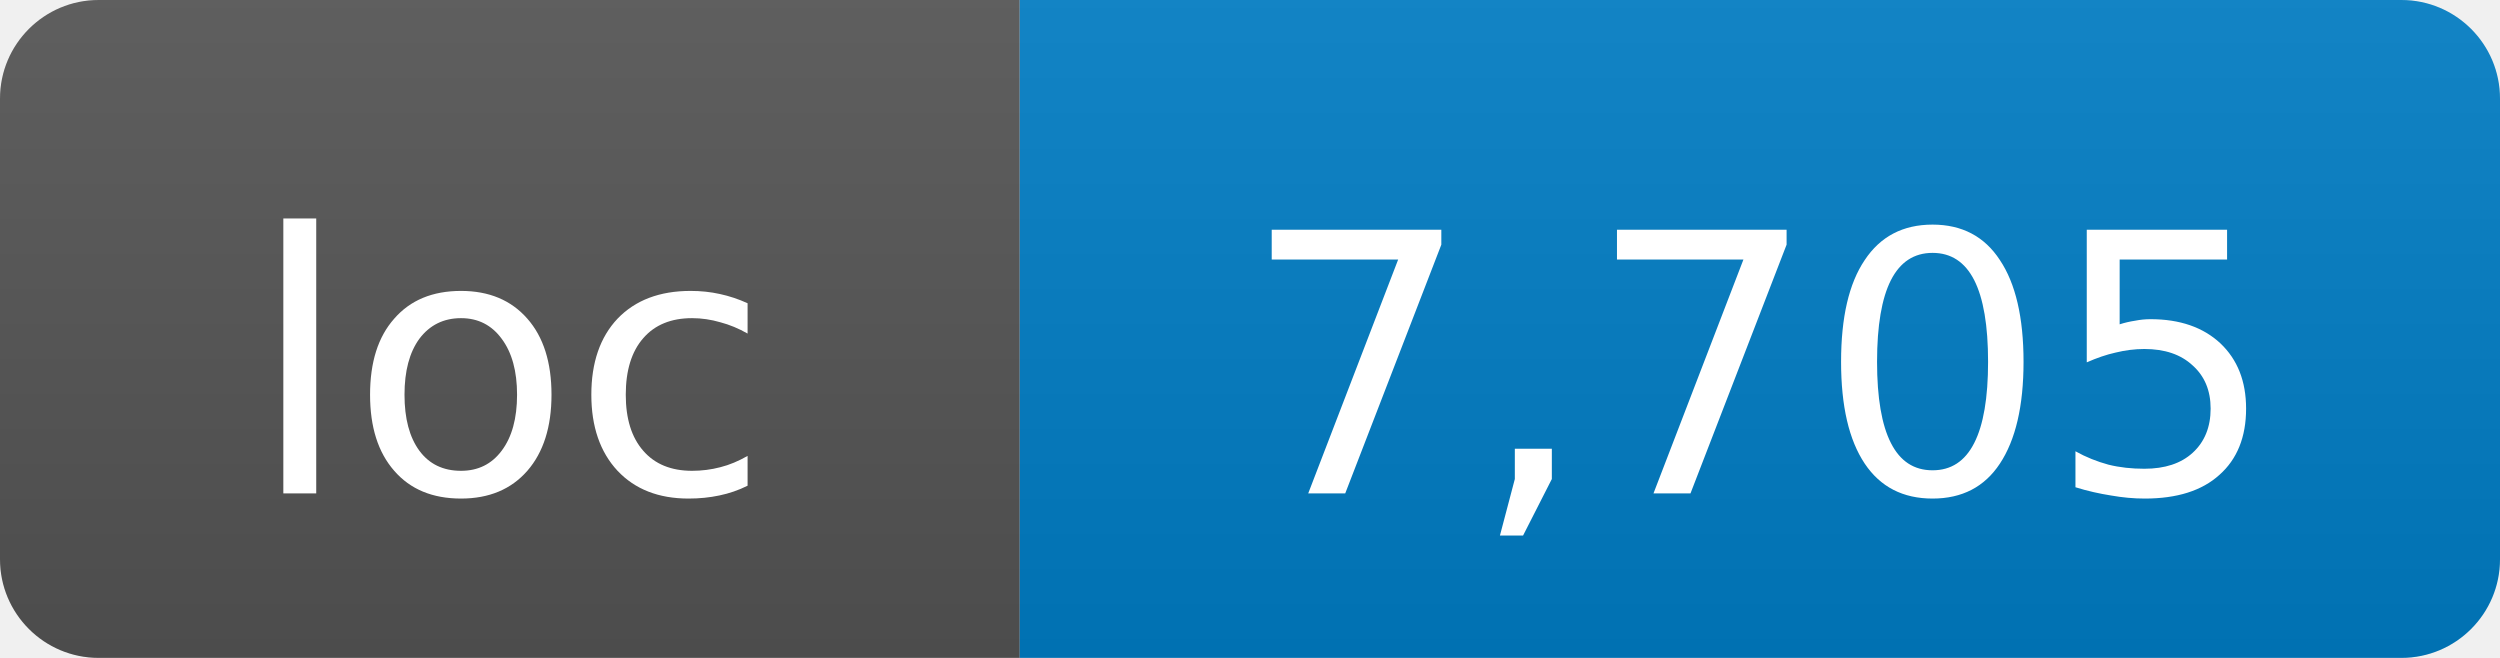
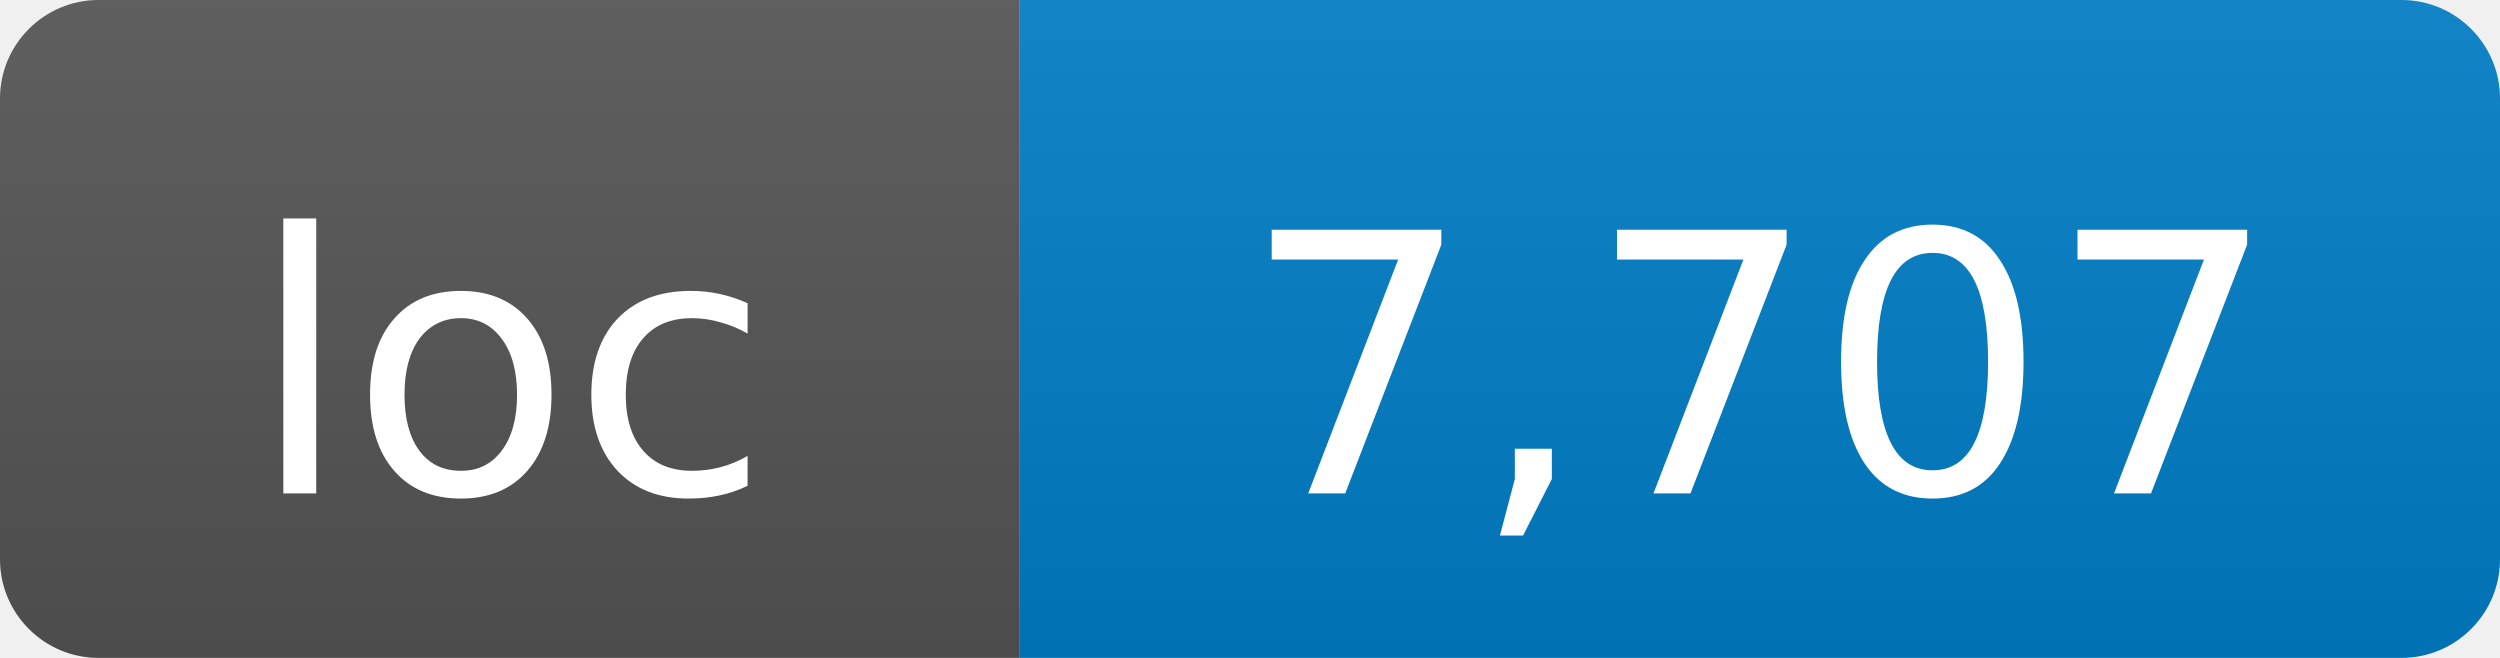
- <svg xmlns="http://www.w3.org/2000/svg" width="76" height="20" role="img" aria-label="loc: 7,705">
+ <svg xmlns="http://www.w3.org/2000/svg" width="76" height="20" role="img" aria-label="loc: 7,707">
  <linearGradient id="s" x2="0" y2="100%">
    <stop offset="0" stop-color="#bbb" stop-opacity=".1" />
    <stop offset="1" stop-opacity=".1" />
  </linearGradient>
  <clipPath id="r">
    <rect width="76" height="20" rx="3" fill="#fff" />
  </clipPath>
  <g clip-path="url(#r)">
    <rect width="31" height="20" fill="#555" />
    <rect x="31" width="45" height="20" fill="#007ec6" />
    <rect width="76" height="20" fill="url(#s)" />
  </g>
  <g fill="#fff" text-anchor="middle" font-family="DejaVu Sans,Verdana,Geneva,sans-serif" font-size="11">
    <text x="15.5" y="15">loc</text>
-     <text x="53.5" y="15">7,705</text>
+     <text x="53.5" y="15">7,707</text>
  </g>
</svg>
